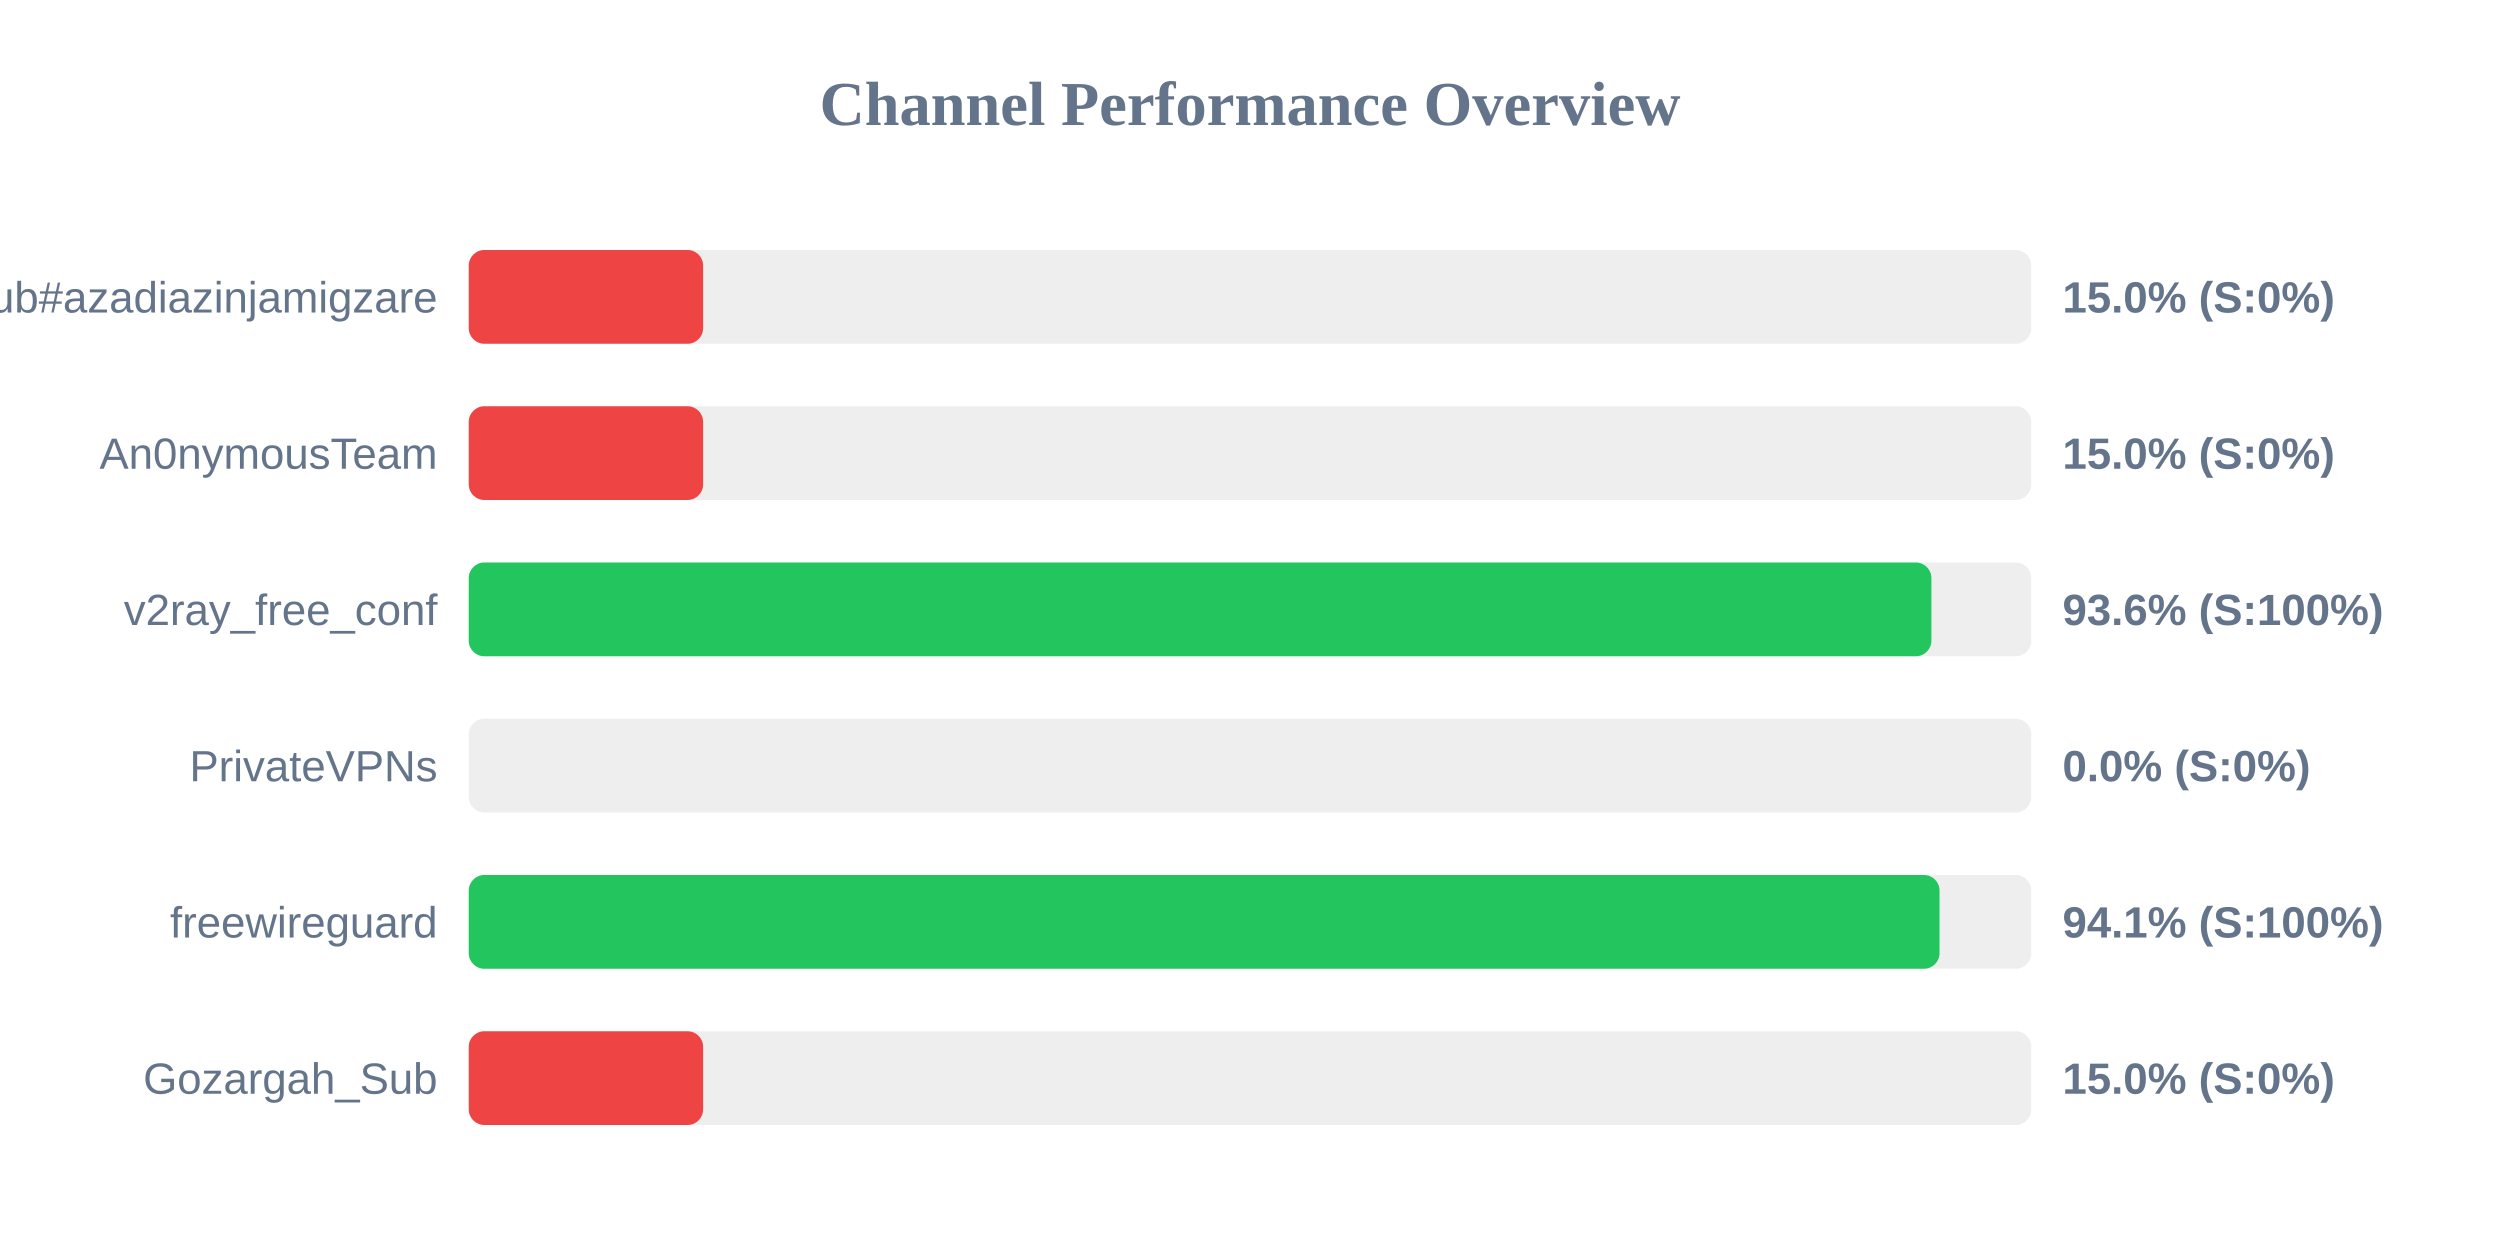
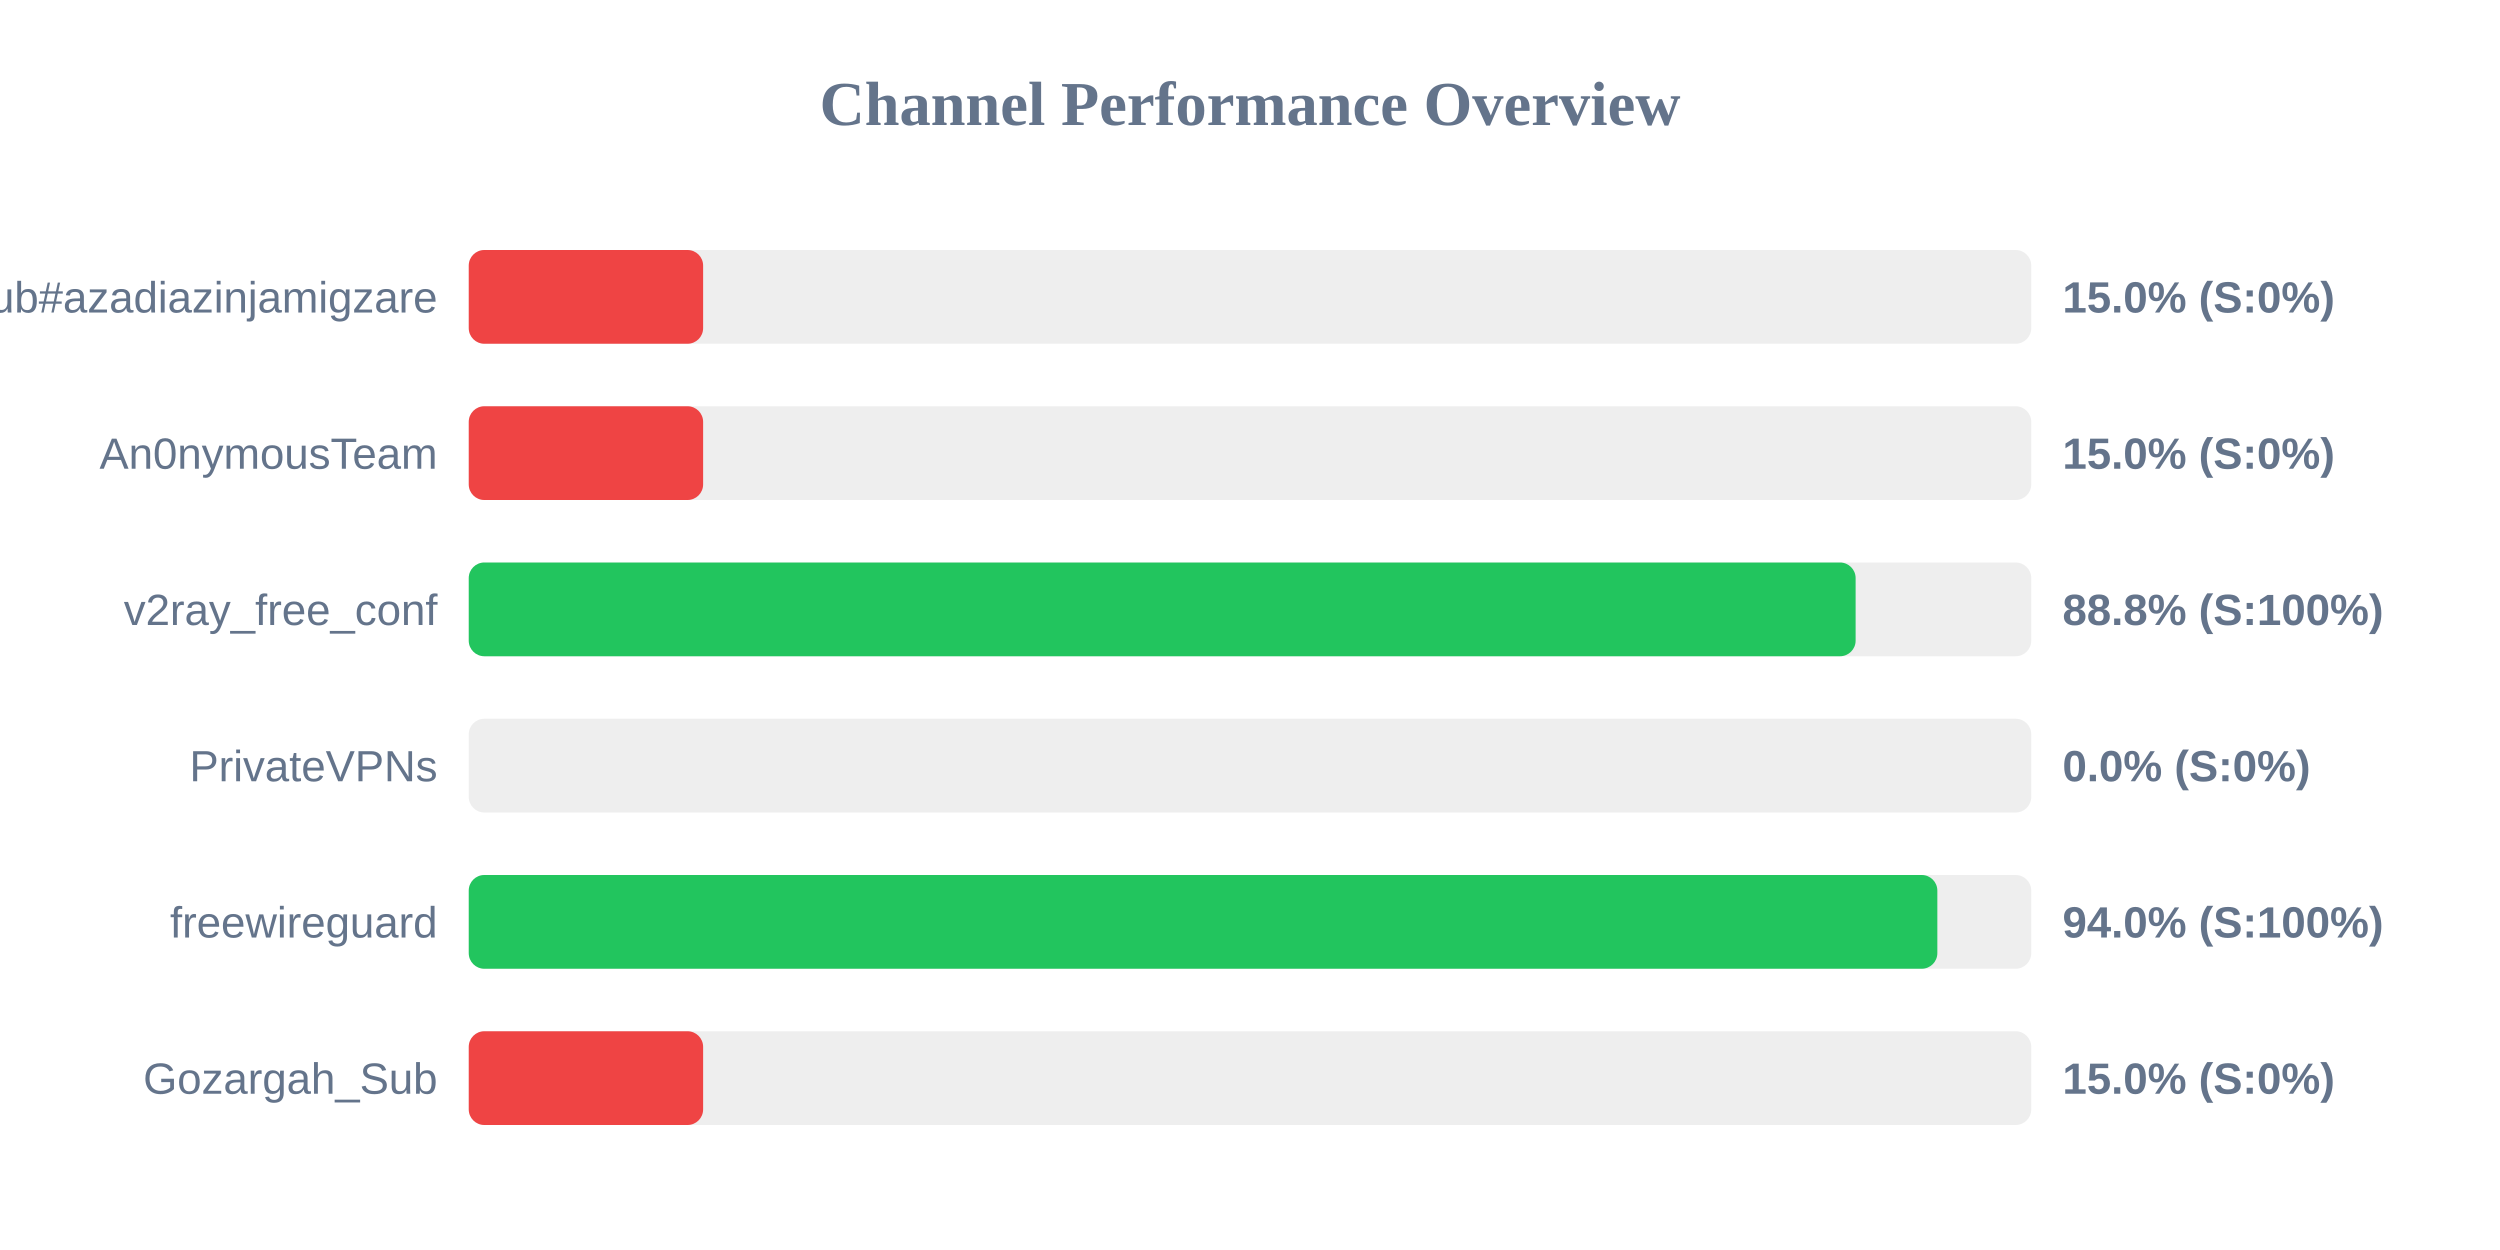
<svg xmlns="http://www.w3.org/2000/svg" width="800" height="400" version="1.1">
  <style>
        .row { font: 14px Arial; fill: #64748b; }
        .score { font: bold 14px Arial; fill: #64748b; }
    </style>
  <text x="400" y="40" text-anchor="middle" font-size="20px" font-weight="bold" fill="#64748b">Channel Performance Overview</text>
  <rect x="150" y="80" width="500" height="30" fill="#eee" rx="5" />
  <rect x="150" y="80" width="75.0" height="30" fill="#ef4444" rx="5" />
  <text x="140" y="100" text-anchor="end" class="row">Sub#azadiazinjamigzare</text>
  <text x="660" y="100" text-anchor="start" class="score">15.0% (S:0%)</text>
  <rect x="150" y="130" width="500" height="30" fill="#eee" rx="5" />
  <rect x="150" y="130" width="75.0" height="30" fill="#ef4444" rx="5" />
  <text x="140" y="150" text-anchor="end" class="row">An0nymousTeam</text>
  <text x="660" y="150" text-anchor="start" class="score">15.0% (S:0%)</text>
  <rect x="150" y="180" width="500" height="30" fill="#eee" rx="5" />
-   <rect x="150" y="180" width="468.05" height="30" fill="#22c55e" rx="5" />
+   <rect x="150" y="180" width="443.8" height="30" fill="#22c55e" rx="5" />
  <text x="140" y="200" text-anchor="end" class="row">v2ray_free_conf</text>
-   <text x="660" y="200" text-anchor="start" class="score">93.6% (S:100%)</text>
+   <text x="660" y="200" text-anchor="start" class="score">88.8% (S:100%)</text>
  <rect x="150" y="230" width="500" height="30" fill="#eee" rx="5" />
  <rect x="150" y="230" width="0.0" height="30" fill="#ef4444" rx="5" />
  <text x="140" y="250" text-anchor="end" class="row">PrivateVPNs</text>
  <text x="660" y="250" text-anchor="start" class="score">0.0% (S:0%)</text>
  <rect x="150" y="280" width="500" height="30" fill="#eee" rx="5" />
-   <rect x="150" y="280" width="470.65" height="30" fill="#22c55e" rx="5" />
+   <rect x="150" y="280" width="469.95" height="30" fill="#22c55e" rx="5" />
  <text x="140" y="300" text-anchor="end" class="row">freewireguard</text>
-   <text x="660" y="300" text-anchor="start" class="score">94.1% (S:100%)</text>
+   <text x="660" y="300" text-anchor="start" class="score">94.0% (S:100%)</text>
  <rect x="150" y="330" width="500" height="30" fill="#eee" rx="5" />
  <rect x="150" y="330" width="75.0" height="30" fill="#ef4444" rx="5" />
  <text x="140" y="350" text-anchor="end" class="row">Gozargah_Sub</text>
  <text x="660" y="350" text-anchor="start" class="score">15.0% (S:0%)</text>
</svg>
